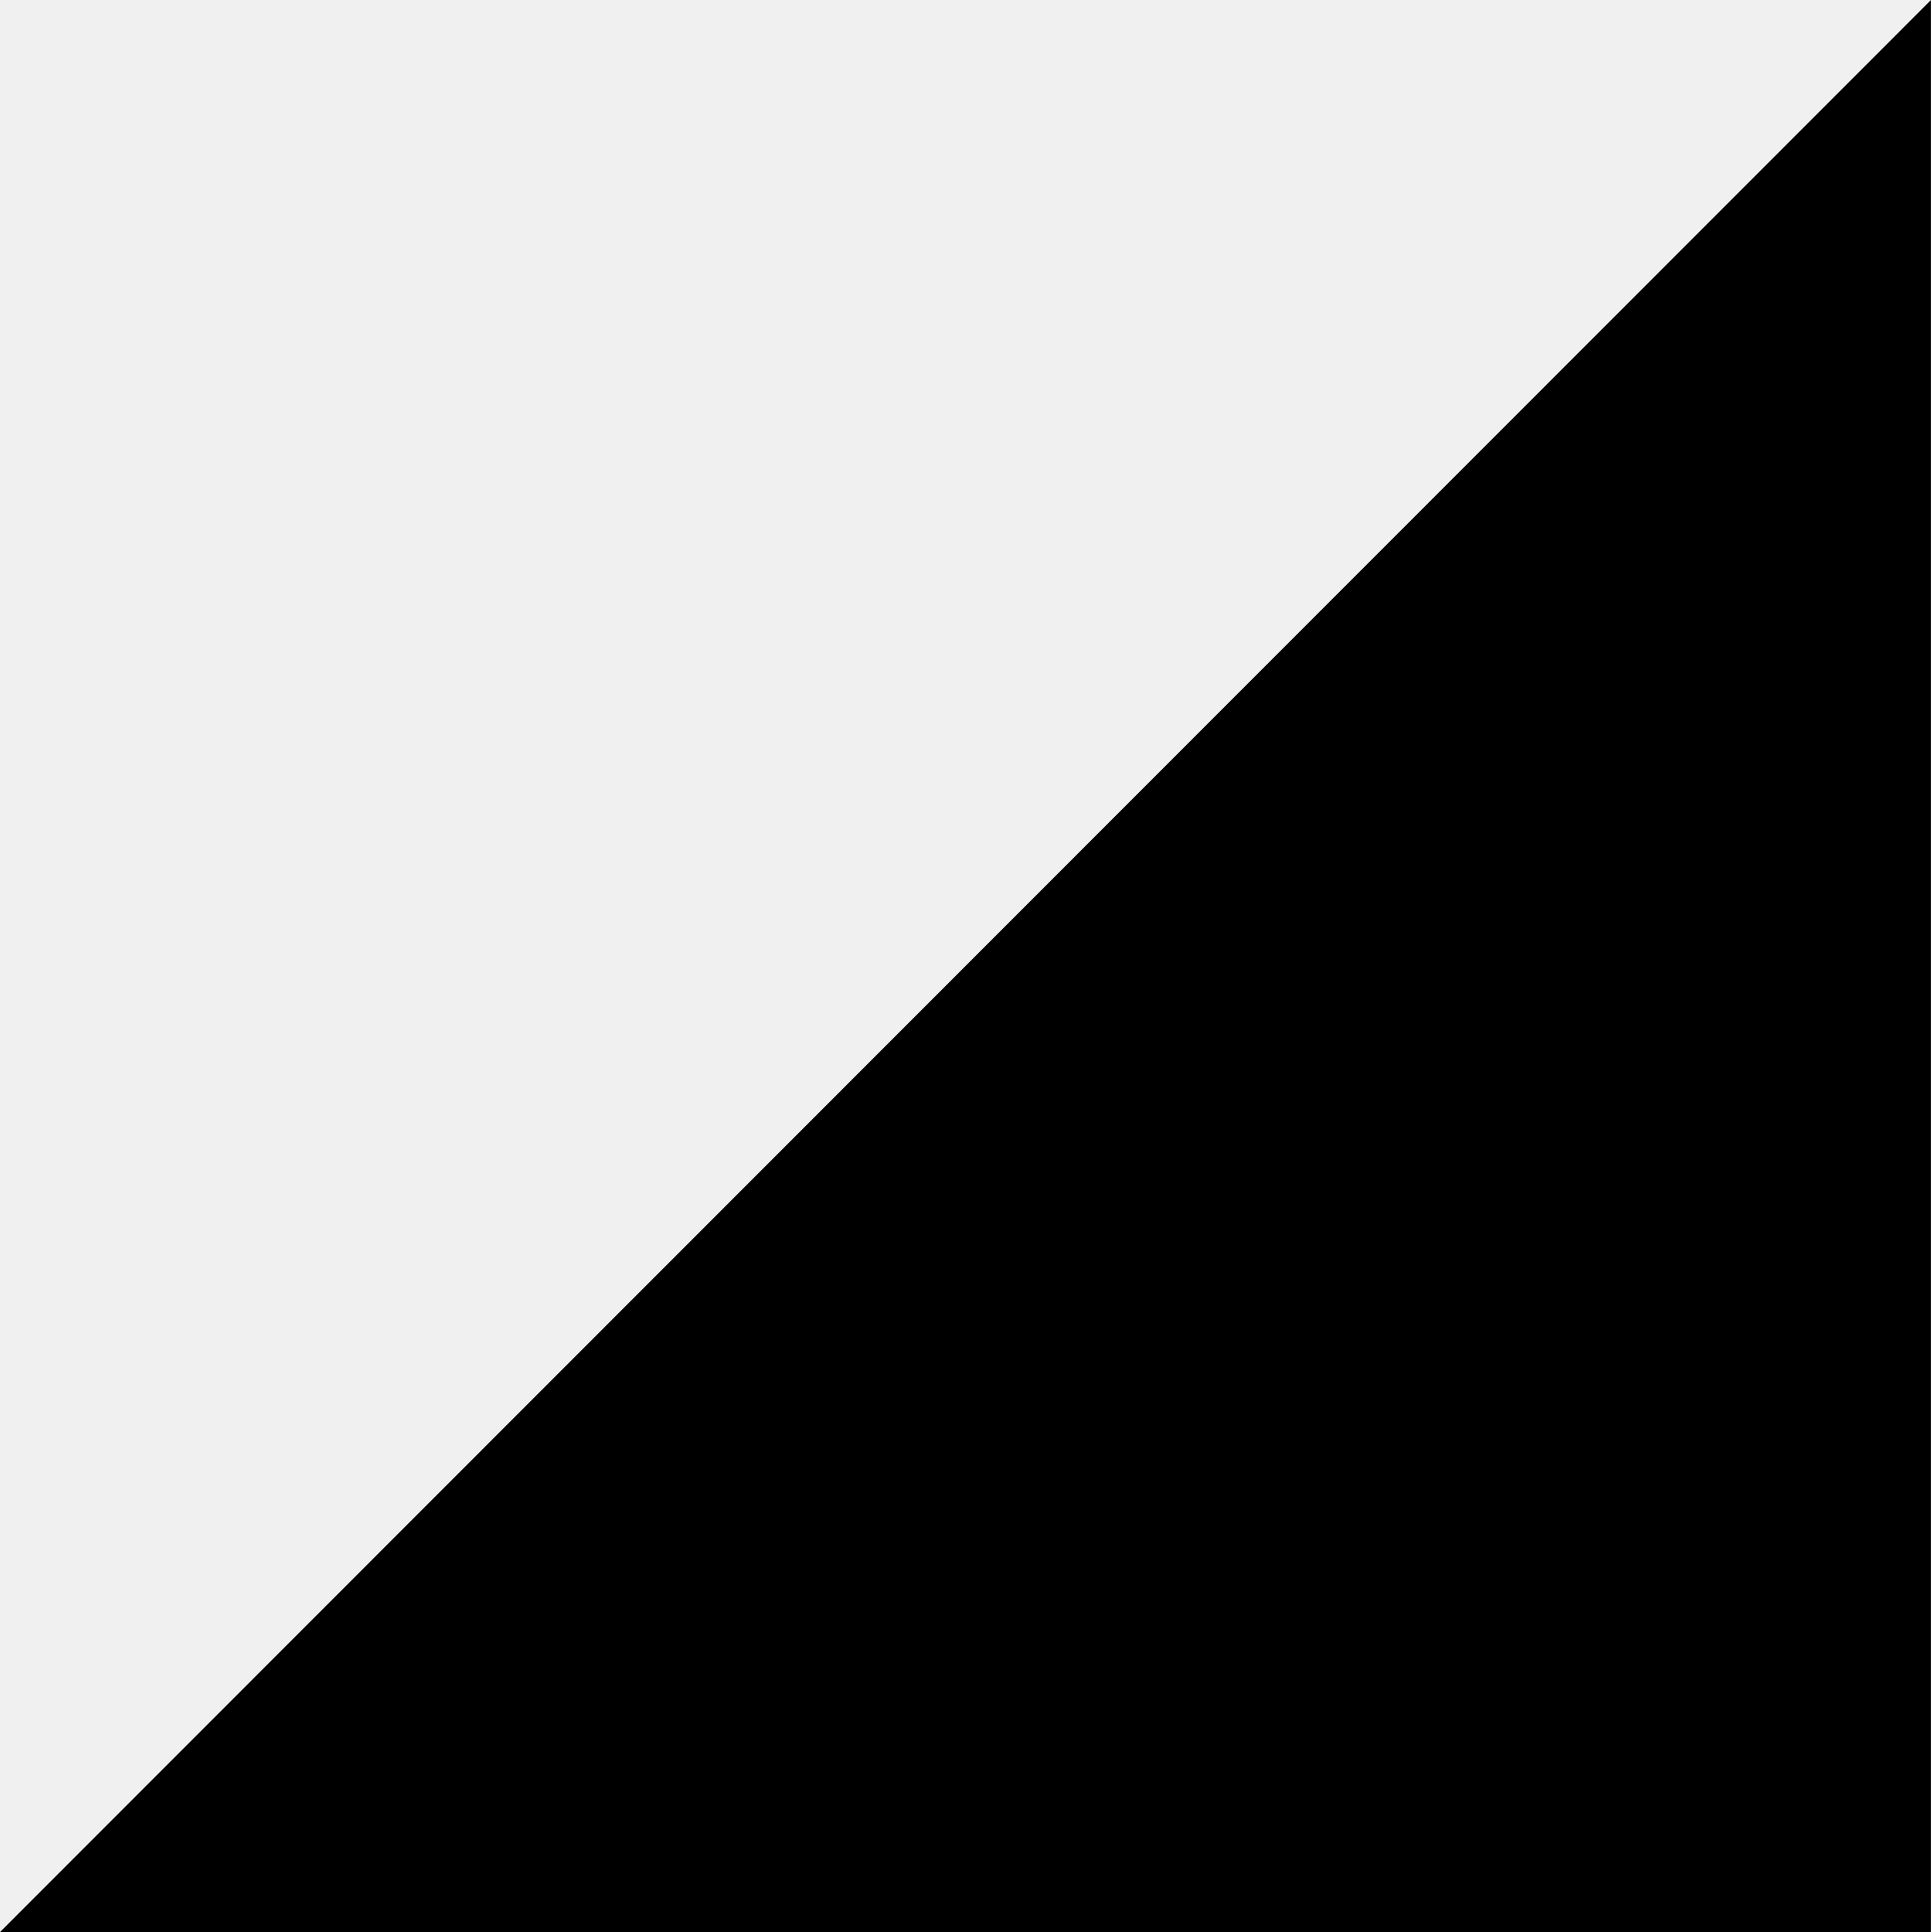
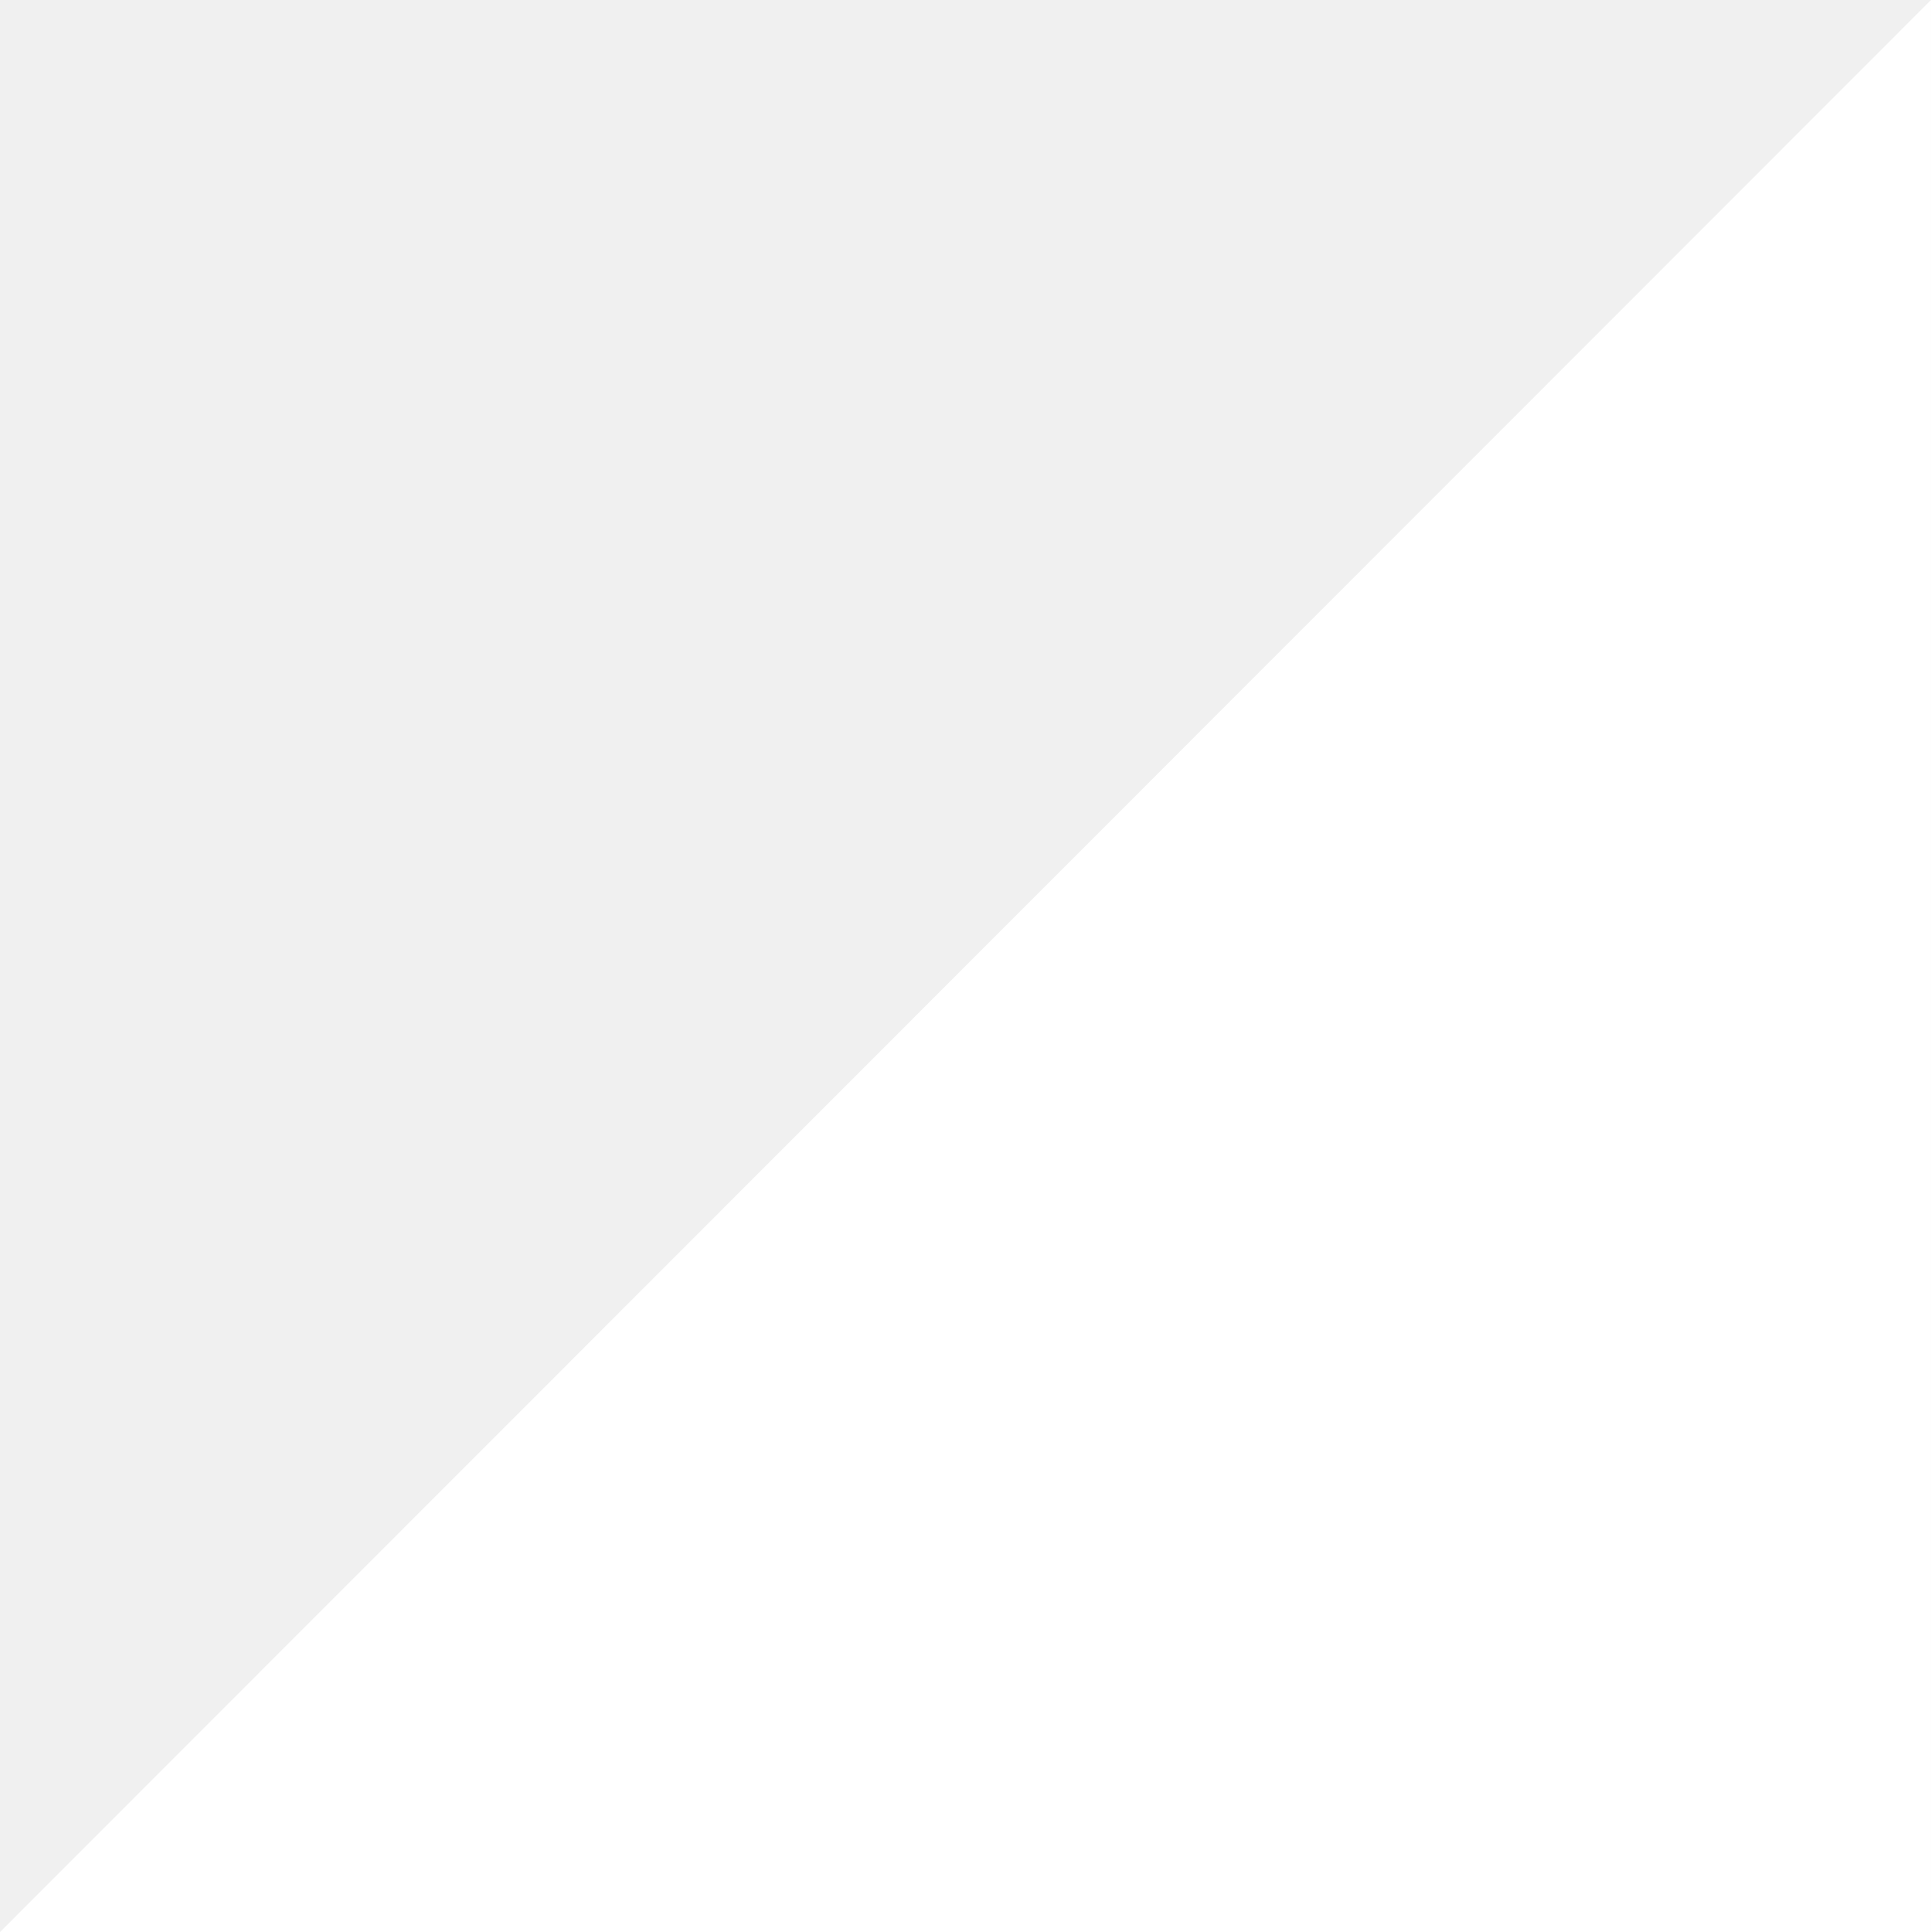
<svg xmlns="http://www.w3.org/2000/svg" width="31.986" height="32" viewBox="0 0 31.986 32">
-   <path id="triangle" d="M31.986,0,0,32H31.986Z" transform="translate(0 0.001)" fill="black" />
+   <path id="triangle" d="M31.986,0,0,32H31.986Z" transform="translate(0 0.001)" fill="white" />
</svg>
